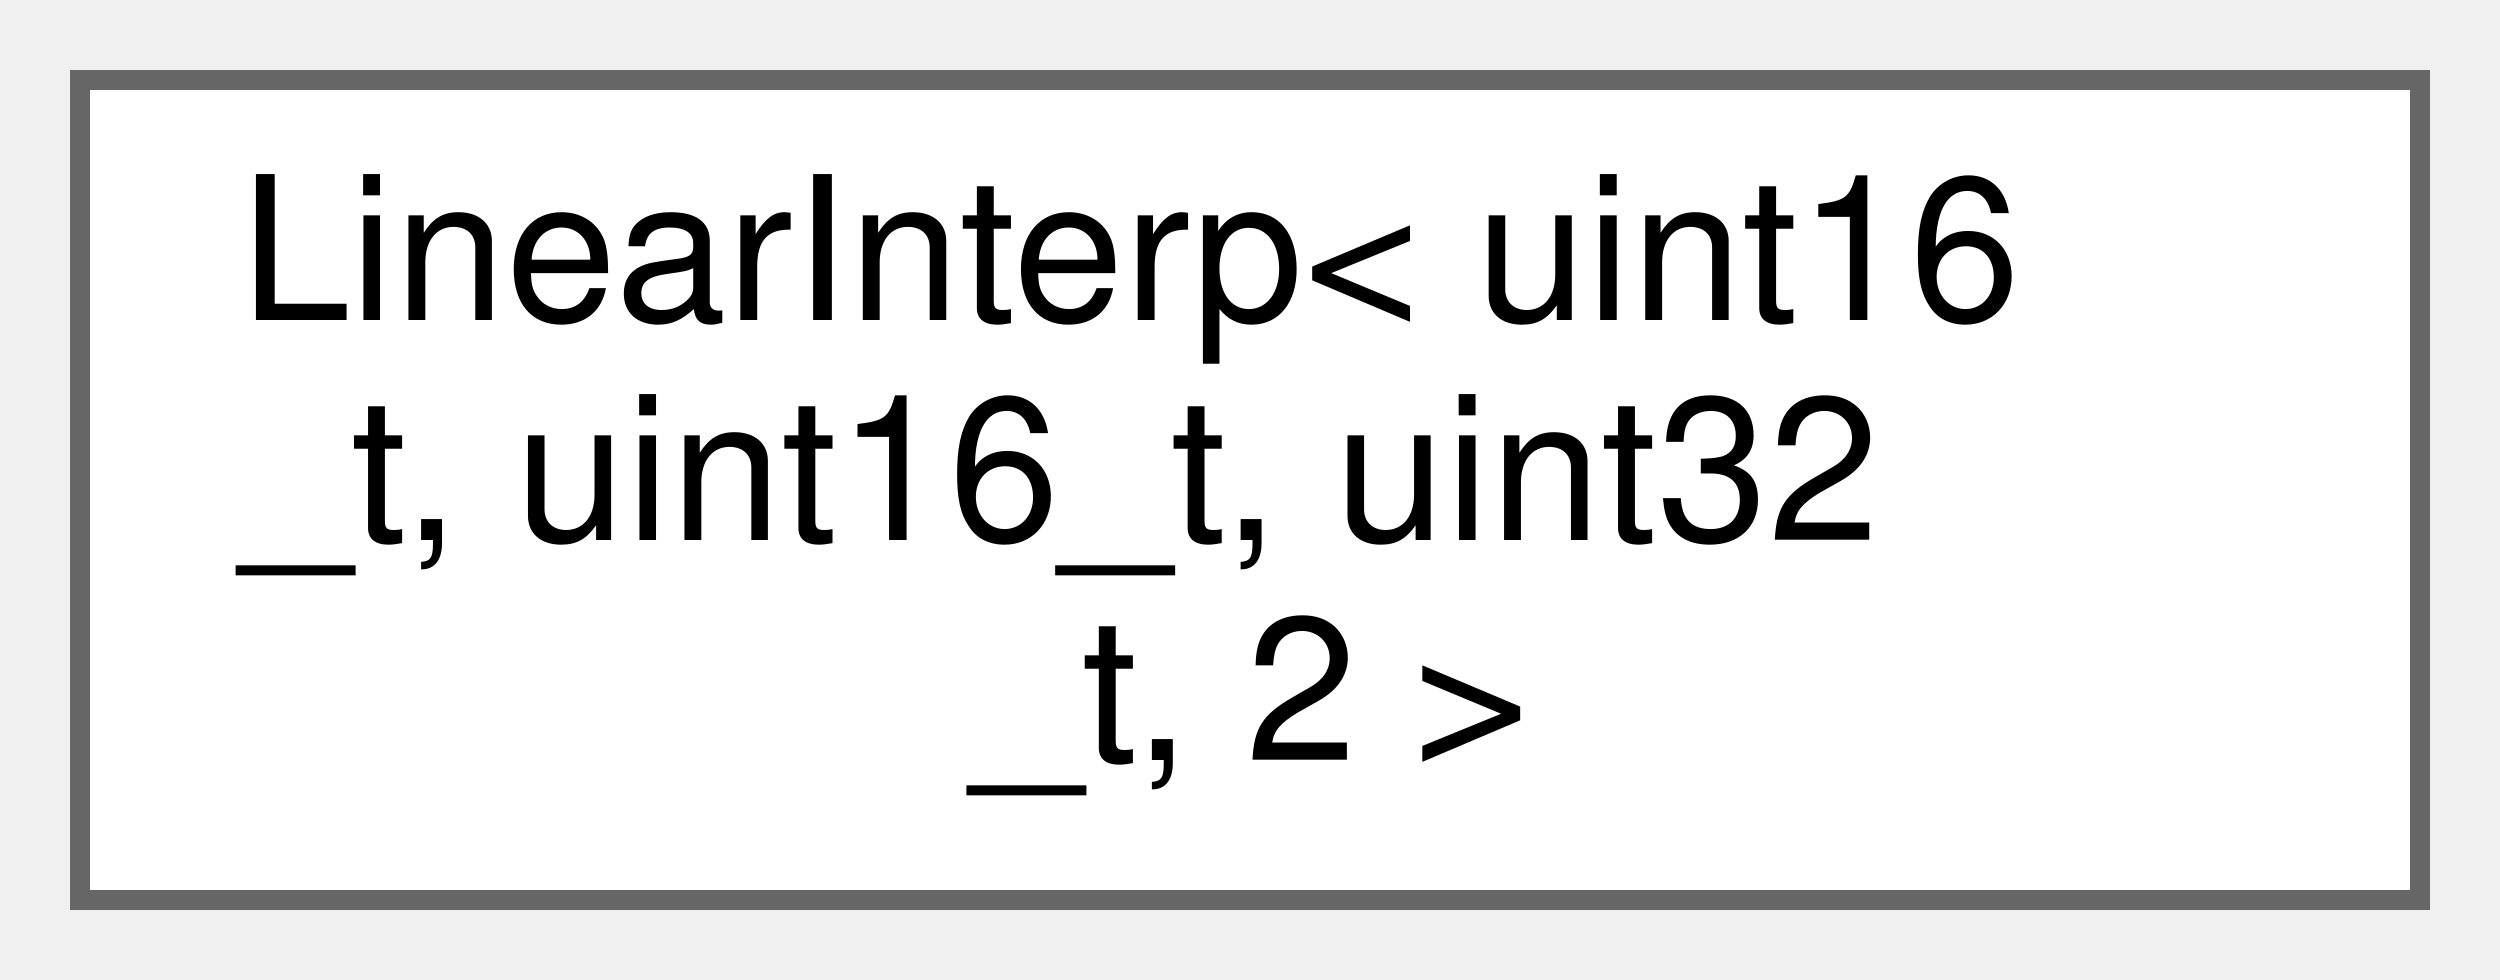
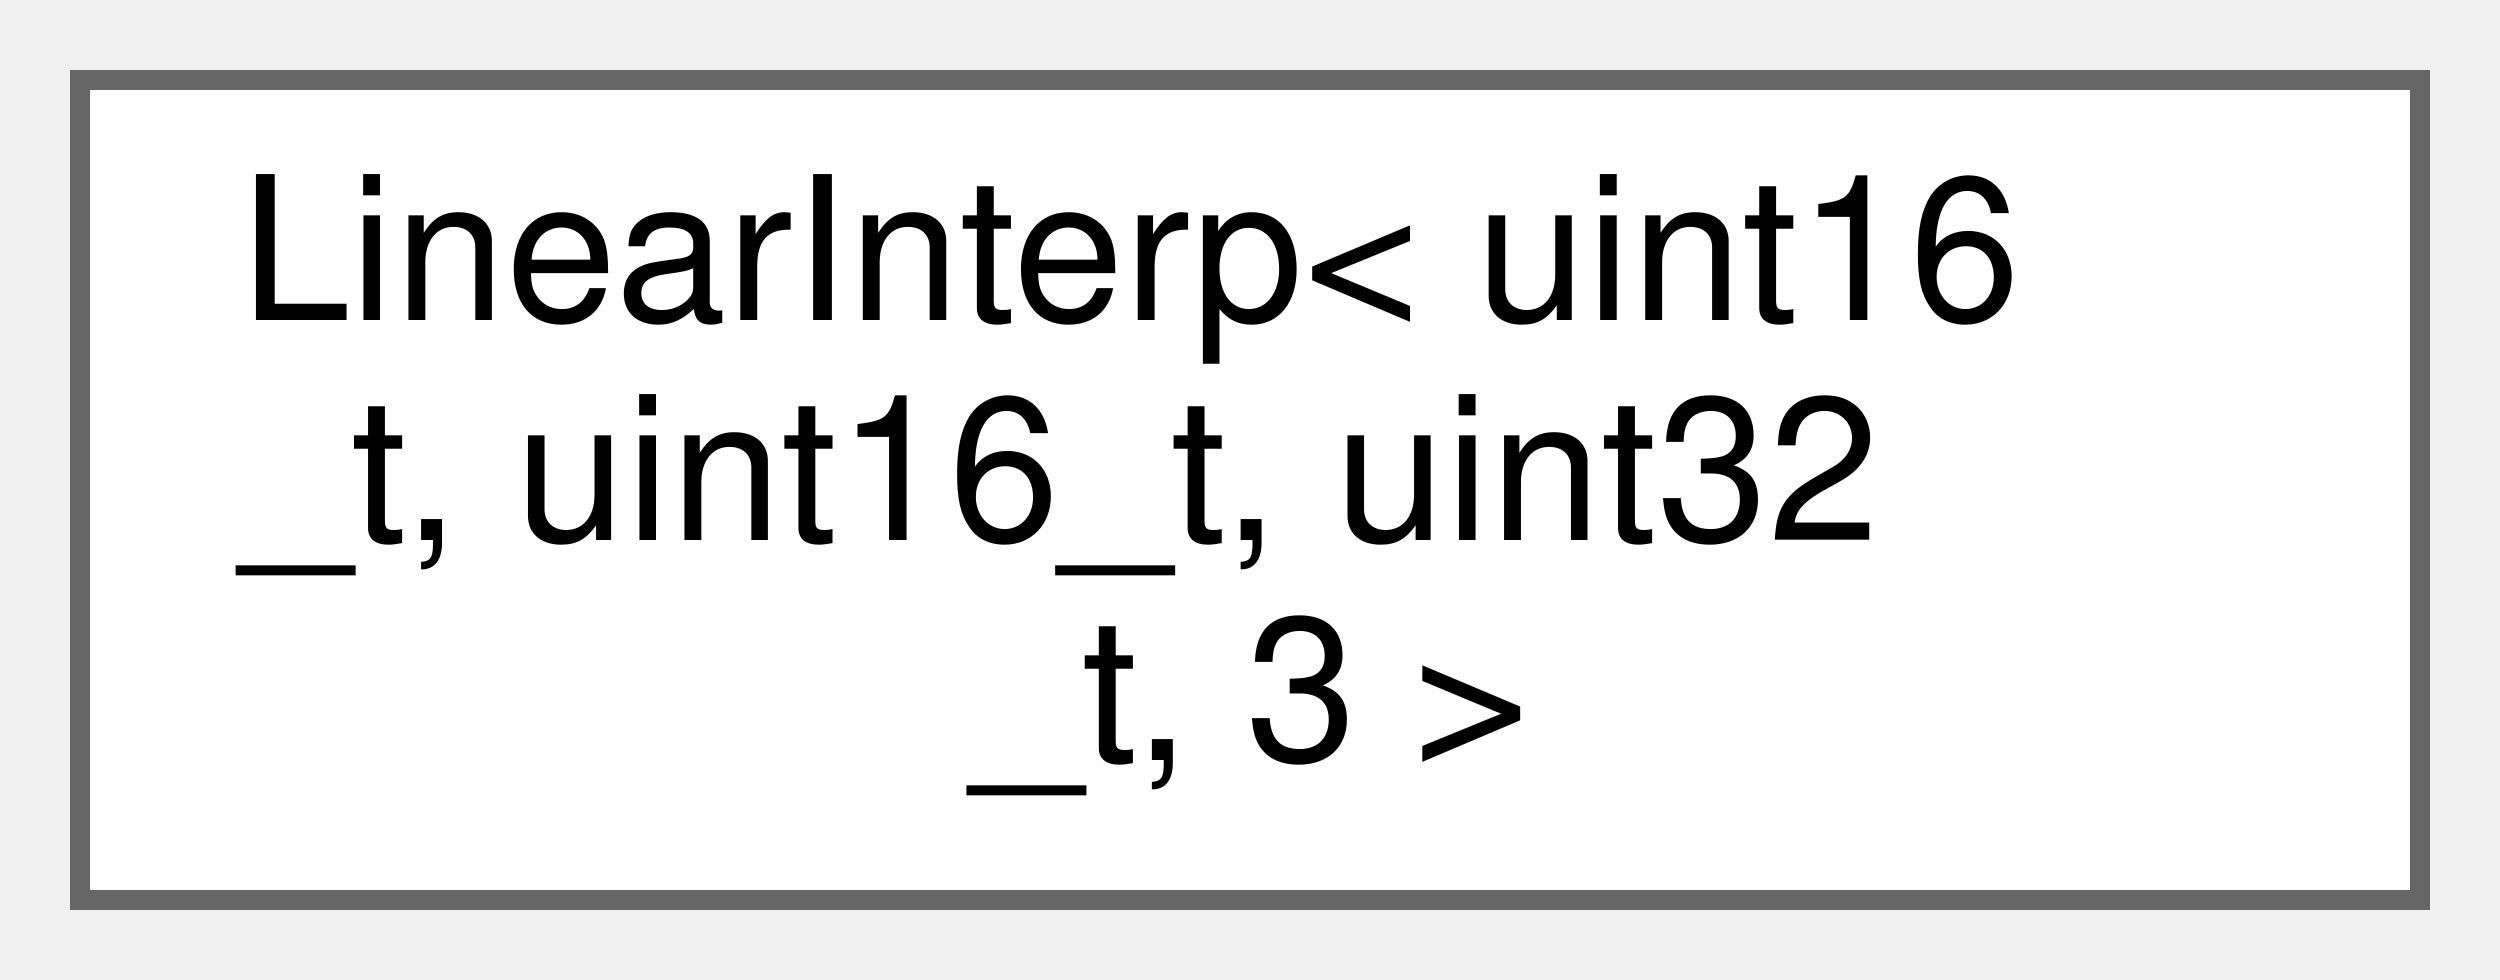
<svg xmlns="http://www.w3.org/2000/svg" xmlns:xlink="http://www.w3.org/1999/xlink" width="125pt" height="49pt" viewBox="0.00 0.00 125.00 49.00">
  <g id="graph0" class="graph" transform="scale(1 1) rotate(0) translate(4 45)">
    <g id="node1" class="node">
      <g id="a_node1">
        <a xlink:href="classLinearInterp.html" target="_top" xlink:title=" ">
          <polygon fill="white" stroke="#666666" points="117,-41 0,-41 0,0 117,0 117,-41" />
          <text text-anchor="start" x="8" y="-29" font-family="Helvetica,sans-Serif" font-size="10.00">LinearInterp&lt; uint16</text>
          <text text-anchor="start" x="8" y="-18" font-family="Helvetica,sans-Serif" font-size="10.00">_t, uint16_t, uint32</text>
-           <text text-anchor="middle" x="58.5" y="-7" font-family="Helvetica,sans-Serif" font-size="10.00">_t, 2 &gt;</text>
+           <text text-anchor="middle" x="58.5" y="-7" font-family="Helvetica,sans-Serif" font-size="10.00">_t, 3 &gt;</text>
        </a>
      </g>
    </g>
  </g>
</svg>
